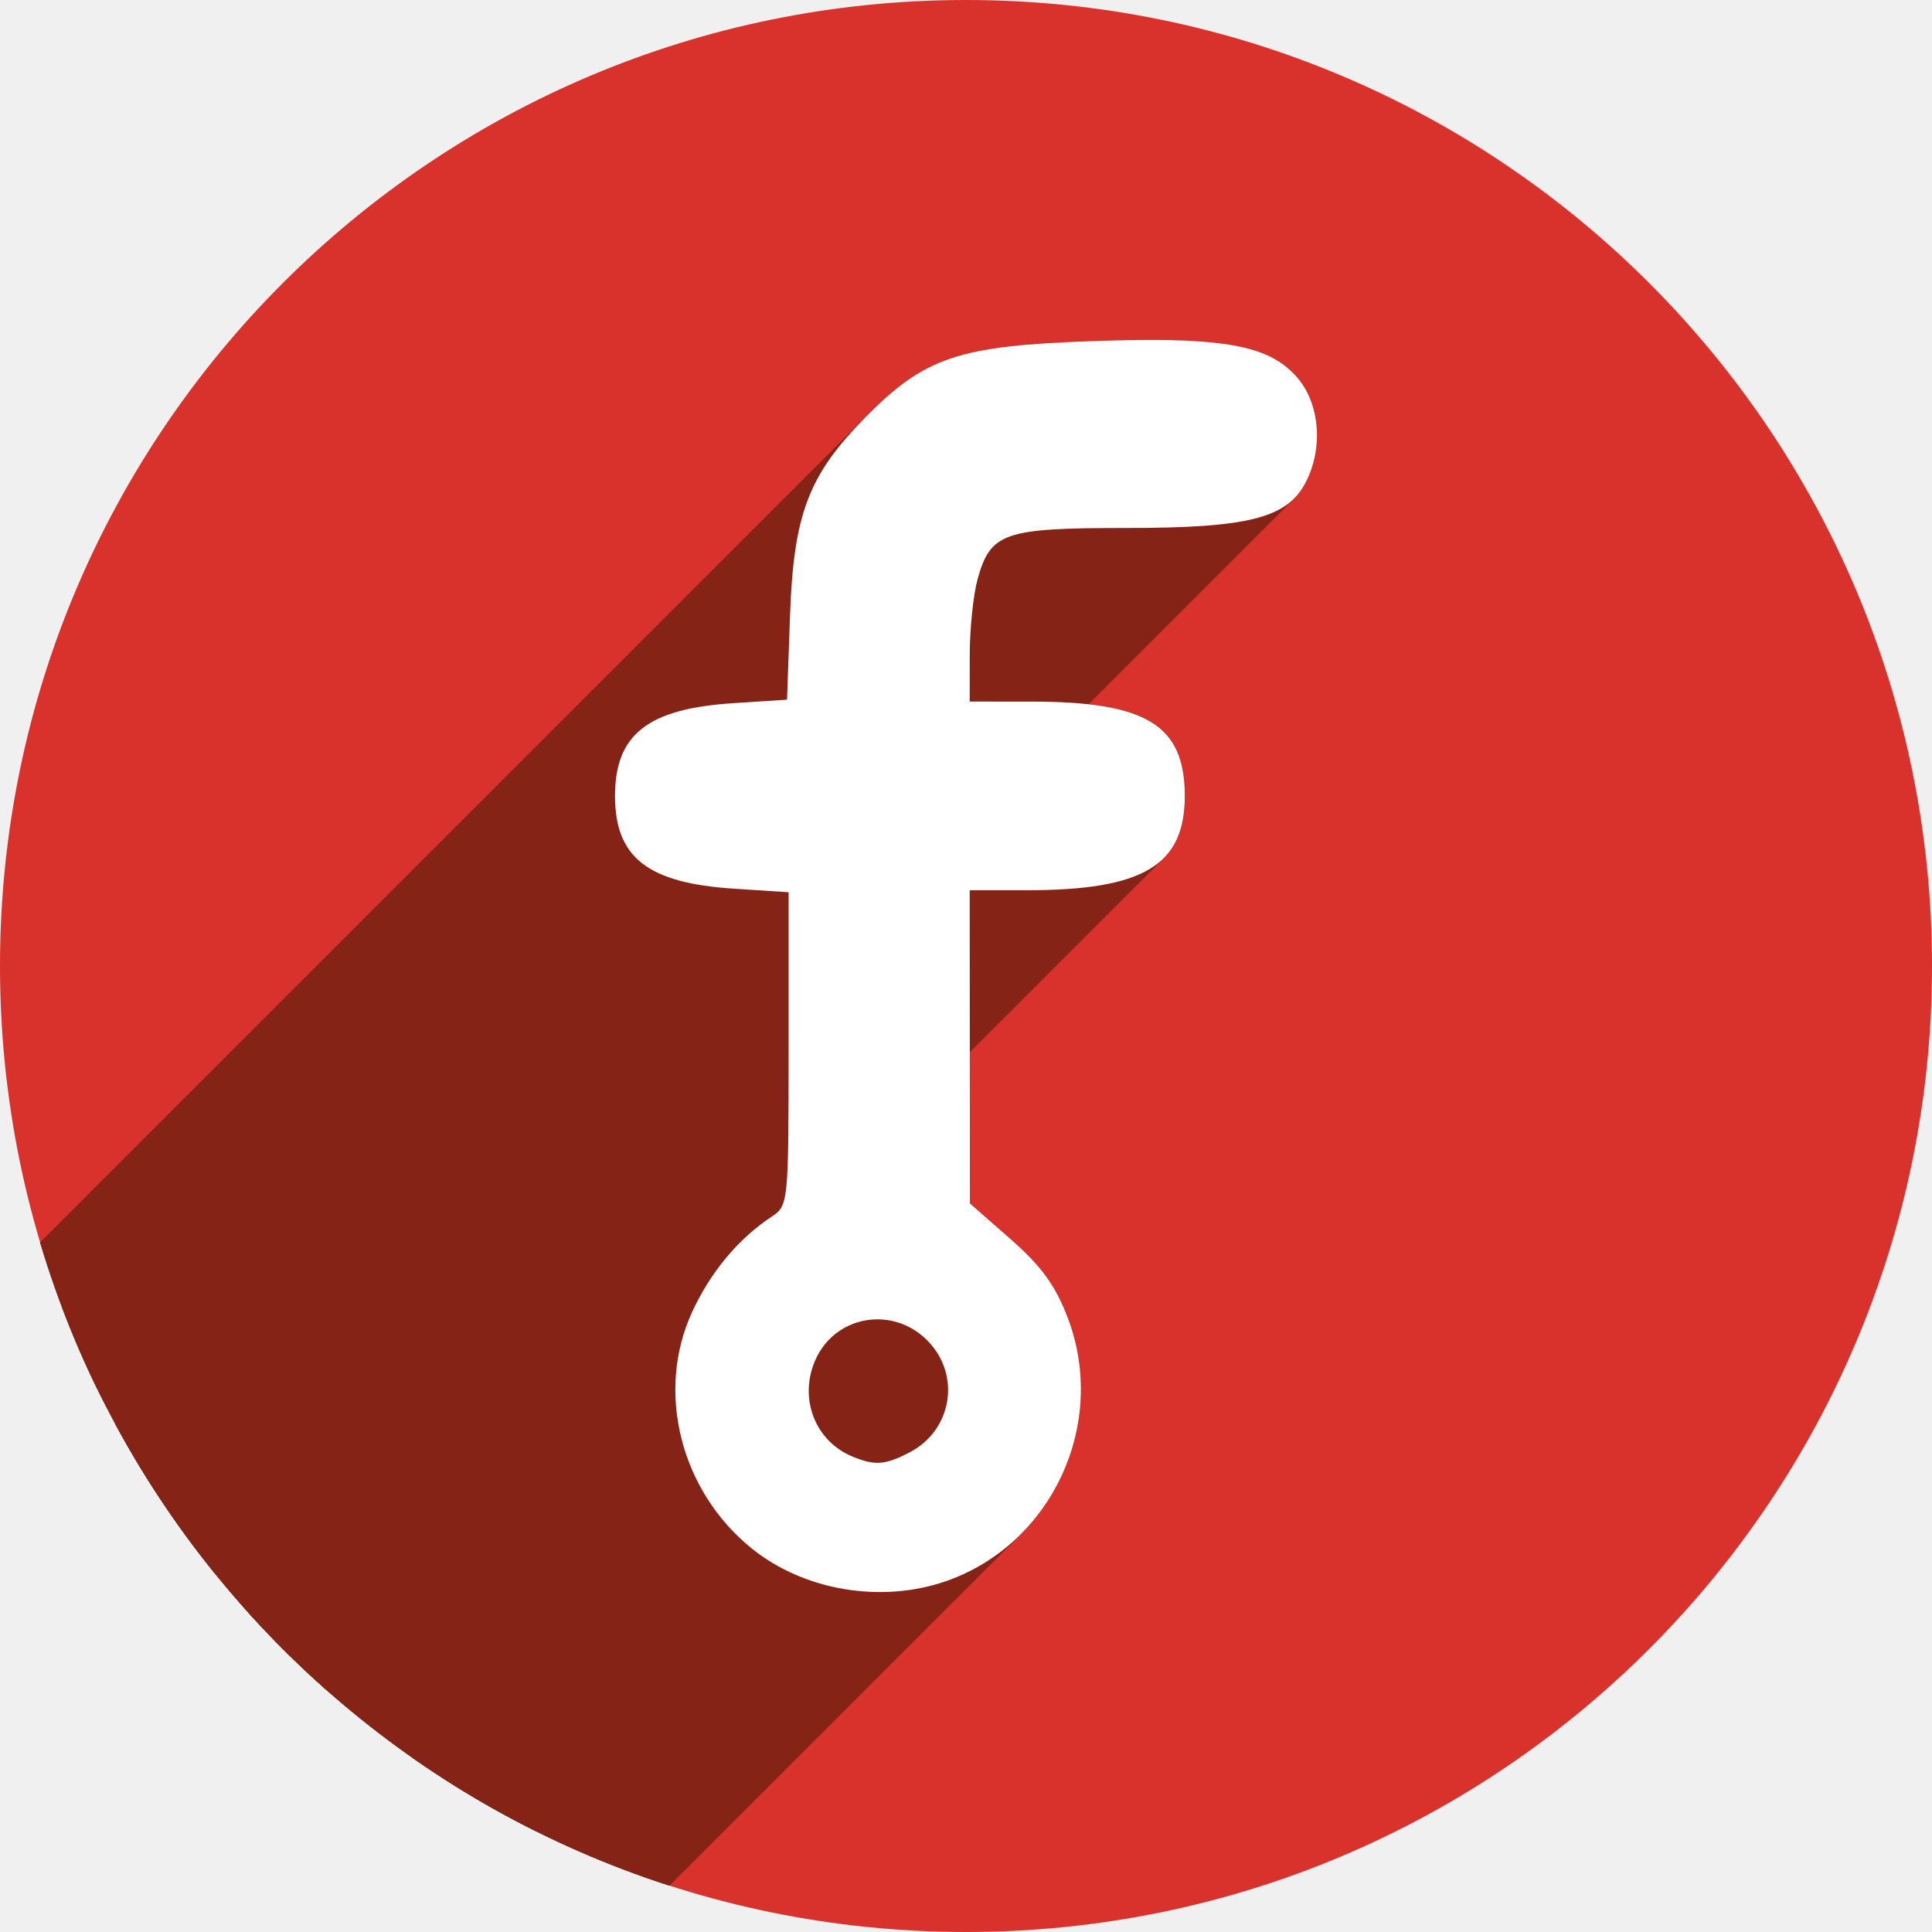
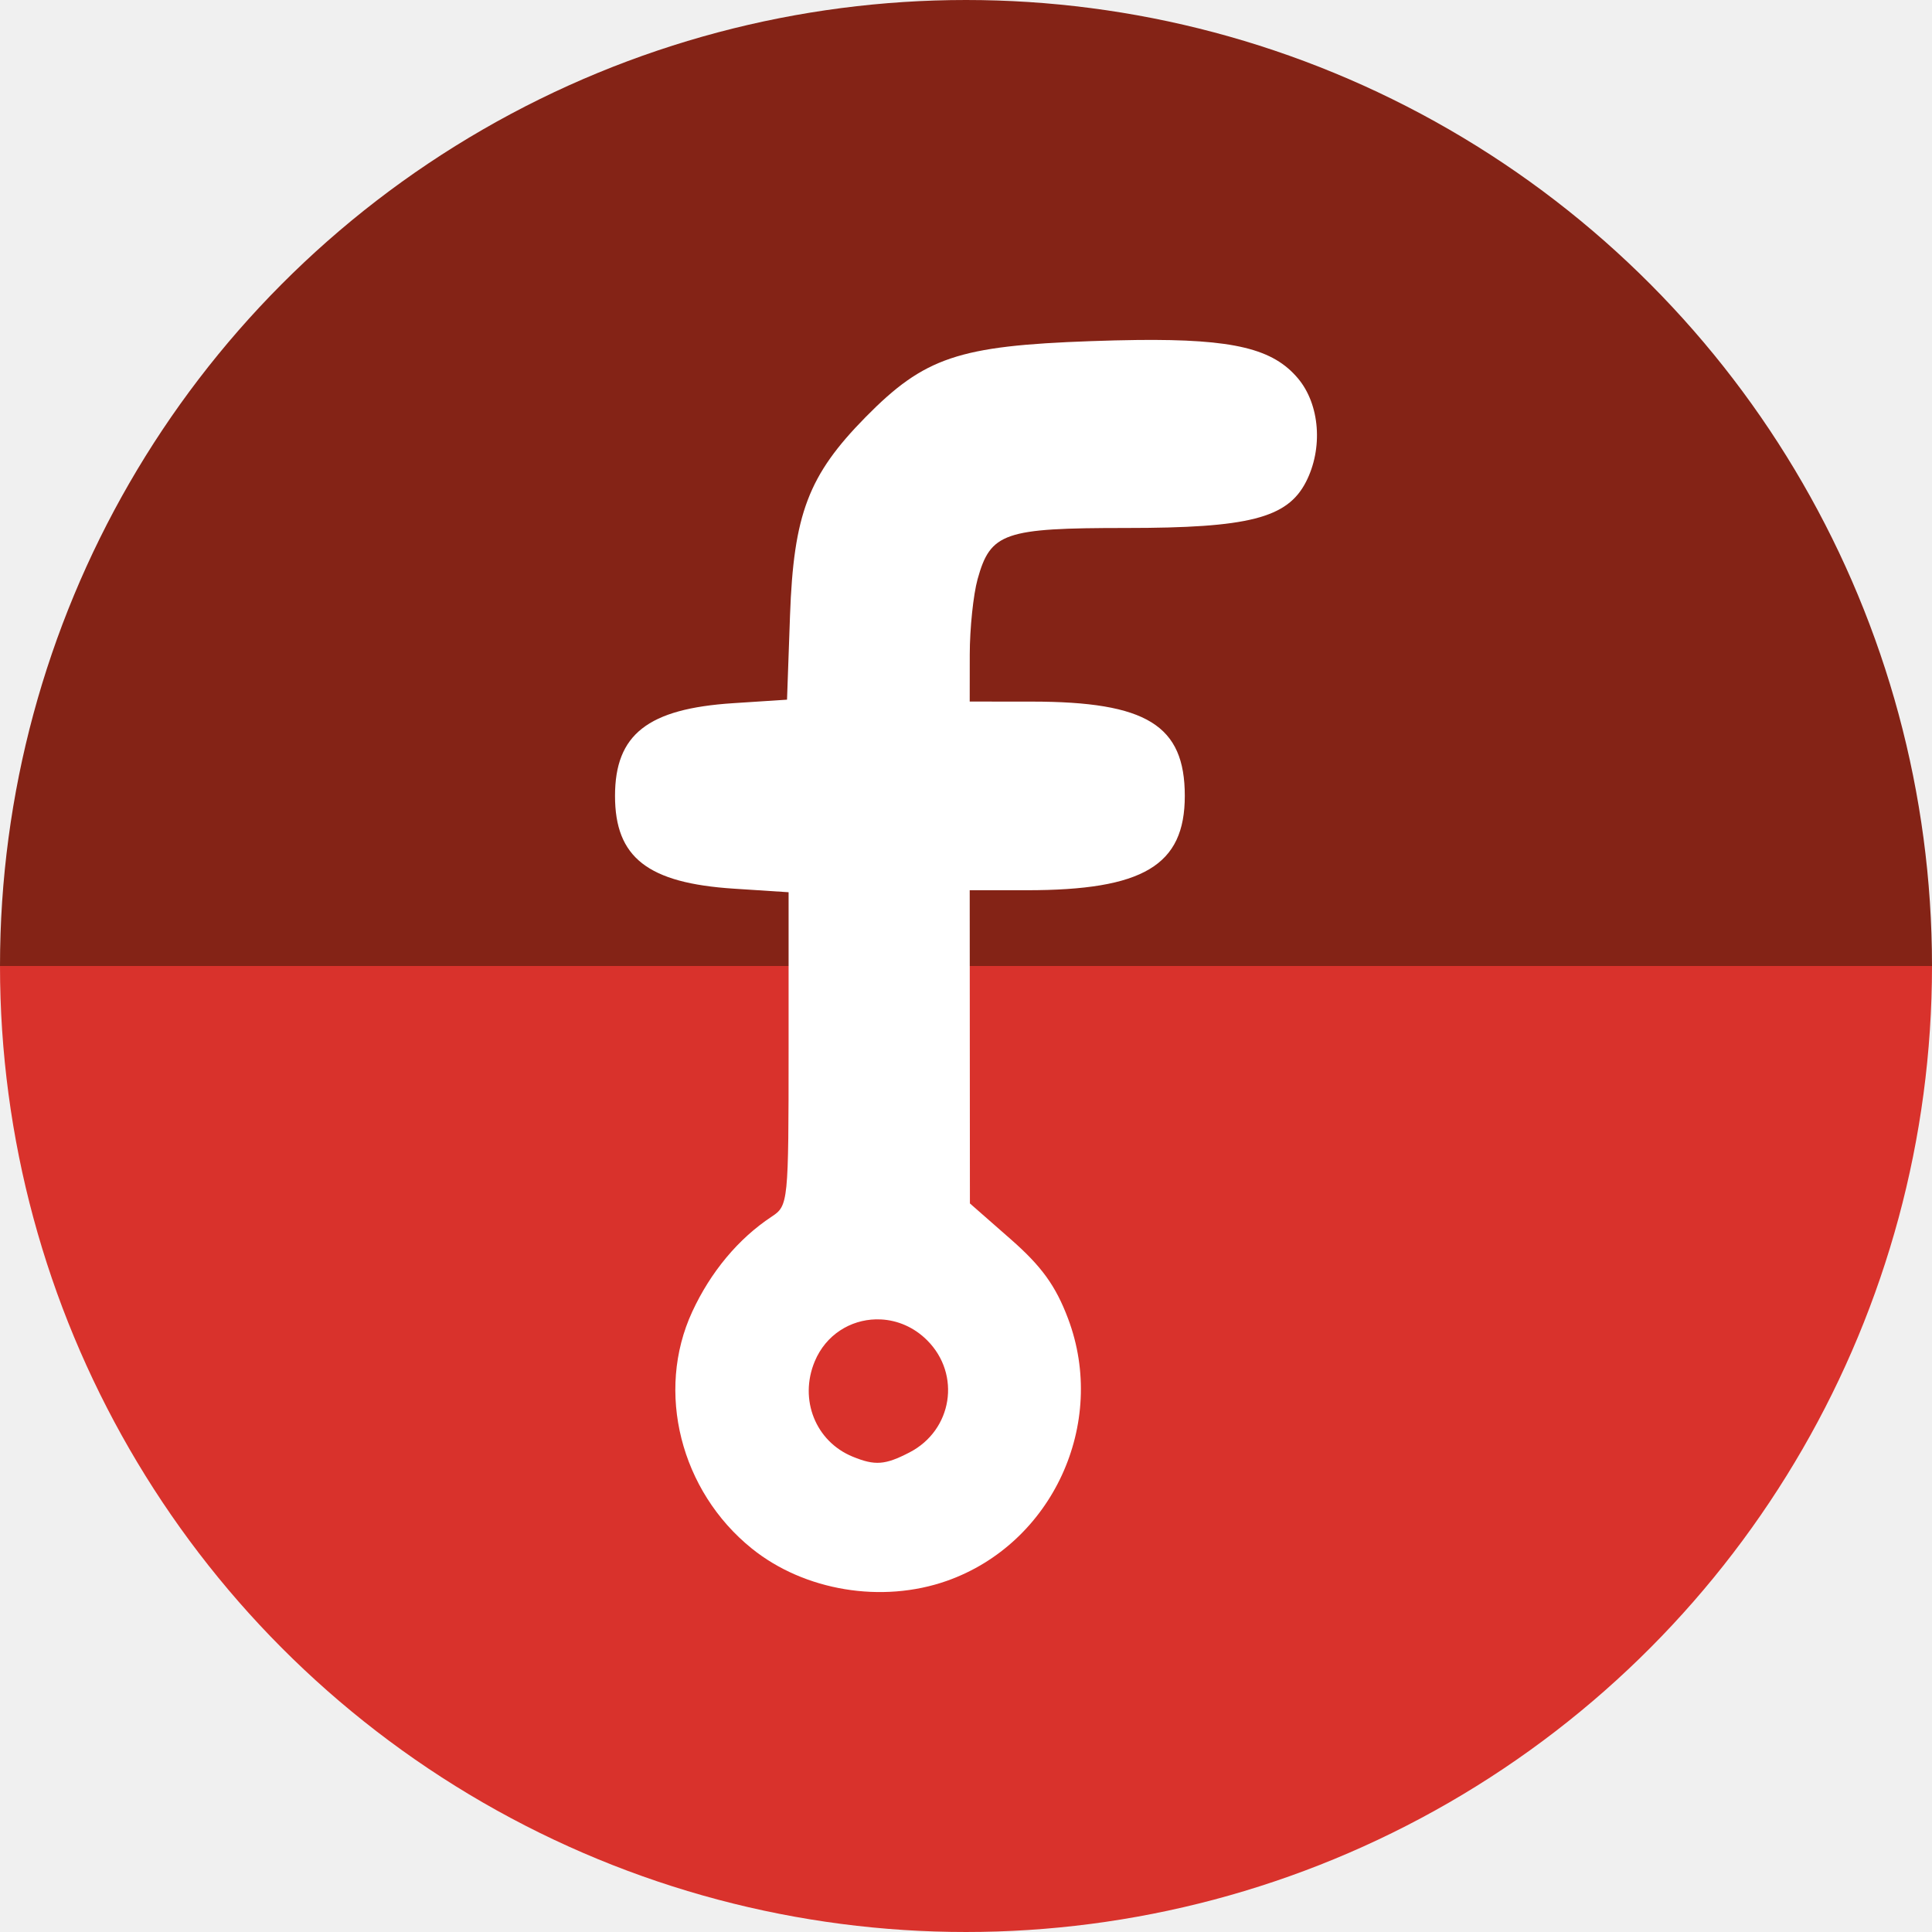
<svg xmlns="http://www.w3.org/2000/svg" width="256" height="256" viewBox="0 0 256 256" id="svg2" version="1.1">
  <defs id="defs4">
    <linearGradient id="linearGradient3931">
      <stop style="stop-color:#202020;stop-opacity:1;" offset="0" id="stop3933" />
      <stop style="stop-color:#1a1a1a;stop-opacity:1;" offset="1" id="stop3935" />
    </linearGradient>
    <clipPath id="clipPath5160" clipPathUnits="userSpaceOnUse">
      <circle r="128" cy="924.362" cx="128" id="circle5162" style="fill:#a24c4c;fill-opacity:1;stroke:none;stroke-width:30;stroke-miterlimit:4;stroke-dasharray:none;stroke-opacity:1" />
    </clipPath>
    <clipPath clipPathUnits="userSpaceOnUse" id="clipPath4878">
      <circle r="120.242" cy="924.362" cx="128" id="circle4880" style="fill:#f38577;fill-opacity:1;stroke:none;stroke-width:28.182;stroke-miterlimit:4;stroke-dasharray:none;stroke-opacity:1" />
    </clipPath>
    <clipPath id="clipPath4813" clipPathUnits="userSpaceOnUse">
      <circle r="128" cy="924.368" cx="128.861" id="circle4815" style="fill:#31d76f;fill-opacity:1;stroke:none;stroke-width:30;stroke-miterlimit:4;stroke-dasharray:none;stroke-opacity:1" />
    </clipPath>
    <clipPath clipPathUnits="userSpaceOnUse" id="clipPath4716">
      <circle r="128" cy="924.362" cx="128" id="circle4718" style="fill:#2dcd69;fill-opacity:1;stroke:none;stroke-width:30;stroke-miterlimit:4;stroke-dasharray:none;stroke-opacity:1" />
    </clipPath>
  </defs>
  <g id="layer1" transform="translate(0,-796.3622)">
-     <circle style="fill:#d9322c;fill-opacity:1;stroke:none;stroke-width:30;stroke-miterlimit:4;stroke-dasharray:none;stroke-opacity:1" id="path4136" cx="128" cy="924.362" r="128" />
-     <g id="g4648" clip-path="url(#clipPath4716)" style="fill:#842316;fill-opacity:1">
-       <g id="g4645" style="fill:#842316;fill-opacity:1;stroke:none;stroke-width:30;stroke-miterlimit:4;stroke-dasharray:none;stroke-opacity:1">
-         <path id="path4557" d="M150.606 841.414C148.752 841.435 146.738 841.487 144.546 841.565L3.124 982.986C5.316 982.908 7.331 982.856 9.185 982.836Z" style="fill:#842316;fill-opacity:1" />
-         <path id="path4559" d="M144.546 841.565C127.346 842.174 122.674 843.652 115.137 851.189L-26.285 992.61C-18.747 985.073 -14.075 983.596 3.124 982.986Z" style="fill:#842316;fill-opacity:1" />
-         <path id="path4561" d="M115.137 851.189C114.993 851.333 114.848 851.479 114.702 851.627L-26.719 993.049C-26.573 992.9 -26.428 992.754 -26.285 992.61Z" style="fill:#842316;fill-opacity:1" />
-         <path id="path4563" d="M114.702 851.627C107.121 859.326 105.16 864.477 104.68 877.95L-36.741 1019.371C-36.262 1005.898 -34.3 1000.747 -26.719 993.049Z" style="fill:#842316;fill-opacity:1" />
-         <path id="path4565" d="M104.68 877.95L104.286 889.075L-37.135 1030.496L-36.741 1019.371Z" style="fill:#842316;fill-opacity:1" />
-         <path id="path4567" d="M104.286 889.075L97.139 889.539L-44.282 1030.961L-37.135 1030.496Z" style="fill:#842316;fill-opacity:1" />
-         <path id="path4569" d="M97.139 889.539C90.836 889.948 86.698 891.188 84.27 893.616L-57.151 1035.037C-54.723 1032.609 -50.585 1031.37 -44.282 1030.961Z" style="fill:#842316;fill-opacity:1" />
-         <path id="path4571" d="M84.27 893.616C82.343 895.543 81.493 898.22 81.493 901.825L-59.928 1043.246C-59.928 1039.641 -59.078 1036.965 -57.151 1035.037Z" style="fill:#842316;fill-opacity:1" />
-         <path id="path4573" d="M81.493 901.825C81.493 909.993 85.829 913.377 97.243 914.118L-44.178 1055.539C-55.592 1054.799 -59.928 1051.414 -59.928 1043.246Z" style="fill:#842316;fill-opacity:1" />
-         <path id="path4575" d="M97.243 914.118L104.493 914.588L-36.928 1056.01L-44.178 1055.539Z" style="fill:#842316;fill-opacity:1" />
-         <path id="path4577" d="M104.493 914.588L104.493 935.342L-36.928 1076.764L-36.928 1056.01Z" style="fill:#842316;fill-opacity:1" />
-         <path id="path4579" d="M104.493 935.342C104.493 952.692 104.466 955.558 103.1 956.925L-38.321 1098.346C-36.955 1096.98 -36.928 1094.114 -36.928 1076.764Z" style="fill:#842316;fill-opacity:1" />
-         <path id="path4581" d="M103.1 956.925C102.858 957.166 102.575 957.361 102.243 957.58L-39.178 1099.002C-38.846 1098.782 -38.563 1098.588 -38.321 1098.346Z" style="fill:#842316;fill-opacity:1" />
-         <path id="path4583" d="M102.243 957.58C100.754 958.563 99.347 959.72 98.042 961.025L-43.38 1102.446C-42.075 1101.141 -40.667 1099.985 -39.178 1099.002Z" style="fill:#842316;fill-opacity:1" />
-         <path id="path4585" d="M98.042 961.025C95.493 963.574 93.334 966.69 91.718 970.19L-49.704 1111.611C-48.088 1108.111 -45.928 1104.995 -43.38 1102.446Z" style="fill:#842316;fill-opacity:1" />
-         <path id="path4587" d="M91.718 970.19C86.841 980.75 90.163 993.933 99.62 1001.553L-41.801 1142.974C-51.258 1135.354 -54.58 1122.171 -49.704 1111.611Z" style="fill:#842316;fill-opacity:1" />
-         <path id="path4589" d="M99.62 1001.553C106.579 1007.161 116.87 1008.868 125.458 1005.838L-15.964 1147.26C-24.551 1150.29 -34.842 1148.582 -41.801 1142.974Z" style="fill:#842316;fill-opacity:1" />
-         <path id="path4591" d="M125.458 1005.838C129.254 1004.499 132.56 1002.351 135.258 999.653L-6.163 1141.074C-8.861 1143.772 -12.168 1145.92 -15.964 1147.26Z" style="fill:#842316;fill-opacity:1" />
-         <path id="path4593" d="M135.258 999.653C142.495 992.416 145.352 981.224 141.52 971.075L0.099 1112.496C3.931 1122.645 1.073 1133.838 -6.163 1141.074Z" style="fill:#842316;fill-opacity:1" />
-         <path id="path4595" d="M141.52 971.075C139.882 966.735 138.018 964.158 133.932 960.575L-7.489 1101.996C-3.403 1105.579 -1.539 1108.156 0.099 1112.496Z" style="fill:#842316;fill-opacity:1" />
-         <path id="path4597" d="M133.932 960.575L128.518 955.825L-12.903 1097.246L-7.489 1101.996Z" style="fill:#842316;fill-opacity:1" />
-         <path id="path4599" d="M128.518 955.825L128.505 935.075L-12.917 1076.496L-12.903 1097.246Z" style="fill:#842316;fill-opacity:1" />
-         <path id="path4601" d="M128.505 935.075L128.493 914.325L-12.928 1055.746L-12.917 1076.496Z" style="fill:#842316;fill-opacity:1" />
-         <path id="path4603" d="M128.493 914.325L136.05 914.325L-5.372 1055.746L-12.928 1055.746Z" style="fill:#842316;fill-opacity:1" />
-         <path id="path4605" d="M136.05 914.325C145.45 914.325 151.168 913.105 154.203 910.071L12.782 1051.492C9.747 1054.527 4.029 1055.746 -5.372 1055.746Z" style="fill:#842316;fill-opacity:1" />
-         <path id="path4607" d="M154.203 910.071C156.151 908.123 156.993 905.427 156.993 901.825L15.572 1043.246C15.572 1046.848 14.73 1049.544 12.782 1051.492Z" style="fill:#842316;fill-opacity:1" />
-         <path id="path4609" d="M156.993 901.825C156.993 892.461 151.935 889.341 136.743 889.33L-4.678 1030.752C10.514 1030.762 15.572 1033.882 15.572 1043.246Z" style="fill:#842316;fill-opacity:1" />
-         <path id="path4611" d="M136.743 889.33L128.493 889.324L-12.928 1030.746L-4.678 1030.752Z" style="fill:#842316;fill-opacity:1" />
-         <path id="path4613" d="M128.493 889.324L128.499 883.074L-12.922 1024.496L-12.928 1030.746Z" style="fill:#842316;fill-opacity:1" />
-         <path id="path4615" d="M128.499 883.074C128.502 879.637 128.97 875.15 129.538 873.104L-11.883 1014.525C-12.452 1016.571 -12.919 1021.058 -12.922 1024.496Z" style="fill:#842316;fill-opacity:1" />
-         <path id="path4617" d="M129.538 873.104C130.076 871.168 130.62 869.779 131.614 868.785L-9.808 1010.207C-10.802 1011.201 -11.346 1012.589 -11.883 1014.525Z" style="fill:#842316;fill-opacity:1" />
-         <path id="path4619" d="M131.614 868.785C133.786 866.613 138.106 866.324 149.196 866.324L7.775 1007.746C-3.316 1007.746 -7.635 1008.035 -9.808 1010.207Z" style="fill:#842316;fill-opacity:1" />
-         <path id="path4621" d="M149.196 866.324C162.641 866.324 168.463 865.433 171.471 862.426L30.049 1003.847C27.042 1006.855 21.22 1007.746 7.775 1007.746Z" style="fill:#842316;fill-opacity:1" />
-         <path id="path4623" d="M171.471 862.426C172.1 861.797 172.605 861.075 173.032 860.25L31.611 1001.672C31.184 1002.497 30.678 1003.218 30.049 1003.847Z" style="fill:#842316;fill-opacity:1" />
-         <path id="path4625" d="M173.032 860.25C175.342 855.784 174.899 849.96 171.987 846.5L30.566 987.922C33.477 991.382 33.92 997.206 31.611 1001.672Z" style="fill:#842316;fill-opacity:1" />
-         <path id="path4627" d="M171.987 846.5C168.712 842.607 163.585 841.271 150.606 841.414L9.185 982.836C22.164 982.692 27.29 984.029 30.566 987.922Z" style="fill:#842316;fill-opacity:1" />
-         <path id="path4629" d="M116.071 971.182C116.297 971.177 116.523 971.182 116.749 971.194L-24.673 1112.615C-24.899 1112.603 -25.125 1112.598 -25.35 1112.603Z" style="fill:#842316;fill-opacity:1" />
-         <path id="path4631" d="M116.749 971.194C118.92 971.309 121.099 972.204 122.856 973.961L-18.565 1115.383C-20.322 1113.625 -22.502 1112.73 -24.673 1112.615Z" style="fill:#842316;fill-opacity:1" />
-         <path id="path4633" d="M122.856 973.961C126.641 977.746 126.436 983.547 122.922 987.062L-18.499 1128.483C-14.985 1124.969 -14.781 1119.167 -18.565 1115.383Z" style="fill:#842316;fill-opacity:1" />
-         <path id="path4635" d="M122.922 987.062C122.241 987.742 121.436 988.337 120.512 988.815L-20.909 1130.236C-19.985 1129.758 -19.18 1129.164 -18.499 1128.483Z" style="fill:#842316;fill-opacity:1" />
-         <path id="path4637" d="M120.512 988.815C117.276 990.489 115.946 990.588 112.993 989.379L-28.428 1130.801C-25.475 1132.009 -24.146 1131.91 -20.909 1130.236Z" style="fill:#842316;fill-opacity:1" />
-         <path id="path4639" d="M112.993 989.379C108.067 987.363 105.849 981.8 107.96 976.748L-33.462 1118.17C-35.572 1123.221 -33.355 1128.784 -28.428 1130.801Z" style="fill:#842316;fill-opacity:1" />
-         <path id="path4641" d="M107.96 976.748C108.445 975.587 109.122 974.595 109.932 973.785L-31.489 1115.207C-32.299 1116.017 -32.976 1117.008 -33.462 1118.17Z" style="fill:#842316;fill-opacity:1" />
-         <path id="path4643" d="M109.932 973.785C111.588 972.129 113.8 971.231 116.071 971.182L-25.35 1112.603C-27.621 1112.652 -29.833 1113.551 -31.489 1115.207Z" style="fill:#842316;fill-opacity:1" />
-       </g>
-       <path style="fill:#842316;fill-opacity:1;stroke:none;stroke-width:30;stroke-miterlimit:4;stroke-dasharray:none;stroke-opacity:1" d="m 150.606,841.414 c -1.854,0.021 -3.869,0.073 -6.061,0.15 -17.527,0.621 -22.045,2.143 -29.844,10.062 -7.581,7.698 -9.542,12.849 -10.021,26.322 l -0.395,11.125 -7.146,0.465 c -11.307,0.734 -15.646,4.14 -15.646,12.285 0,8.168 4.336,11.553 15.75,12.293 l 7.25,0.471 v 20.754 c 0,20.415 -0.037,20.777 -2.25,22.238 -4.396,2.903 -8.081,7.317 -10.525,12.609 -4.876,10.56 -1.555,23.743 7.902,31.363 6.959,5.608 17.25,7.315 25.838,4.285 13.977,-4.931 21.323,-20.83 16.062,-34.764 -1.638,-4.339 -3.502,-6.917 -7.588,-10.5 l -5.414,-4.75 -0.014,-20.75 -0.012,-20.75 h 7.557 c 15.436,0 20.943,-3.287 20.943,-12.5 0,-9.364 -5.058,-12.484 -20.25,-12.494 l -8.25,-0.006 0.006,-6.25 c 0.003,-3.438 0.471,-7.924 1.039,-9.971 1.712,-6.166 3.492,-6.779 19.658,-6.779 16.257,0 21.368,-1.303 23.836,-6.074 2.309,-4.466 1.867,-10.29 -1.045,-13.75 -3.276,-3.893 -8.402,-5.229 -21.381,-5.086 z m -34.535,129.768 c 0.225,-0.005 0.452,-3.1e-4 0.678,0.012 2.171,0.115 4.35,1.01 6.107,2.768 4.518,4.518 3.351,11.909 -2.344,14.854 -3.237,1.674 -4.566,1.773 -7.52,0.564 -4.926,-2.016 -7.144,-7.579 -5.033,-12.631 1.477,-3.536 4.729,-5.494 8.111,-5.566 z" id="path4540" />
-     </g>
+     <path d="m 256,-924.362 a 128,128 0 0 1 -64,110.851 128,128 0 0 1 -128,0 A 128,128 0 0 1 0,-924.362 l 128,1e-5 z" id="path872" style="fill:#842316;fill-opacity:1;stroke:none;stroke-width:30;stroke-miterlimit:4;stroke-dasharray:none;stroke-opacity:1" transform="scale(1,-1)" />
+     <path style="fill:#d9322c;fill-opacity:1;stroke:none;stroke-width:30;stroke-miterlimit:4;stroke-dasharray:none;stroke-opacity:1" id="path4136" d="m 256,924.362 a 128,128 0 0 1 -64,110.851 128,128 0 0 1 -128,0 A 128,128 0 0 1 0,924.362 l 128,0 z" />
    <path id="path4535" d="m 150.606,841.414 c -1.854,0.021 -3.869,0.073 -6.061,0.15 -17.527,0.621 -22.045,2.143 -29.844,10.062 -7.581,7.698 -9.542,12.849 -10.021,26.322 l -0.395,11.125 -7.146,0.465 c -11.307,0.734 -15.646,4.14 -15.646,12.285 0,8.168 4.336,11.553 15.75,12.293 l 7.25,0.471 v 20.754 c 0,20.415 -0.037,20.777 -2.25,22.238 -4.396,2.903 -8.081,7.317 -10.525,12.609 -4.876,10.56 -1.555,23.743 7.902,31.363 6.959,5.608 17.25,7.315 25.838,4.285 13.977,-4.931 21.323,-20.83 16.062,-34.764 -1.638,-4.339 -3.502,-6.917 -7.588,-10.5 l -5.414,-4.75 -0.014,-20.75 -0.012,-20.75 h 7.557 c 15.436,0 20.943,-3.287 20.943,-12.5 0,-9.364 -5.058,-12.484 -20.25,-12.494 l -8.25,-0.006 0.006,-6.25 c 0.003,-3.438 0.471,-7.924 1.039,-9.971 1.712,-6.166 3.492,-6.779 19.658,-6.779 16.257,0 21.368,-1.303 23.836,-6.074 2.309,-4.466 1.867,-10.29 -1.045,-13.75 -3.276,-3.893 -8.402,-5.229 -21.381,-5.086 z m -34.535,129.768 c 0.225,-0.005 0.452,-3.1e-4 0.678,0.012 2.171,0.115 4.35,1.01 6.107,2.768 4.518,4.518 3.351,11.909 -2.344,14.854 -3.237,1.674 -4.566,1.773 -7.52,0.564 -4.926,-2.016 -7.144,-7.579 -5.033,-12.631 1.477,-3.536 4.729,-5.494 8.111,-5.566 z" style="fill:#ffffff;fill-opacity:1;stroke:none;stroke-width:30;stroke-miterlimit:4;stroke-dasharray:none;stroke-opacity:1" />
  </g>
</svg>
